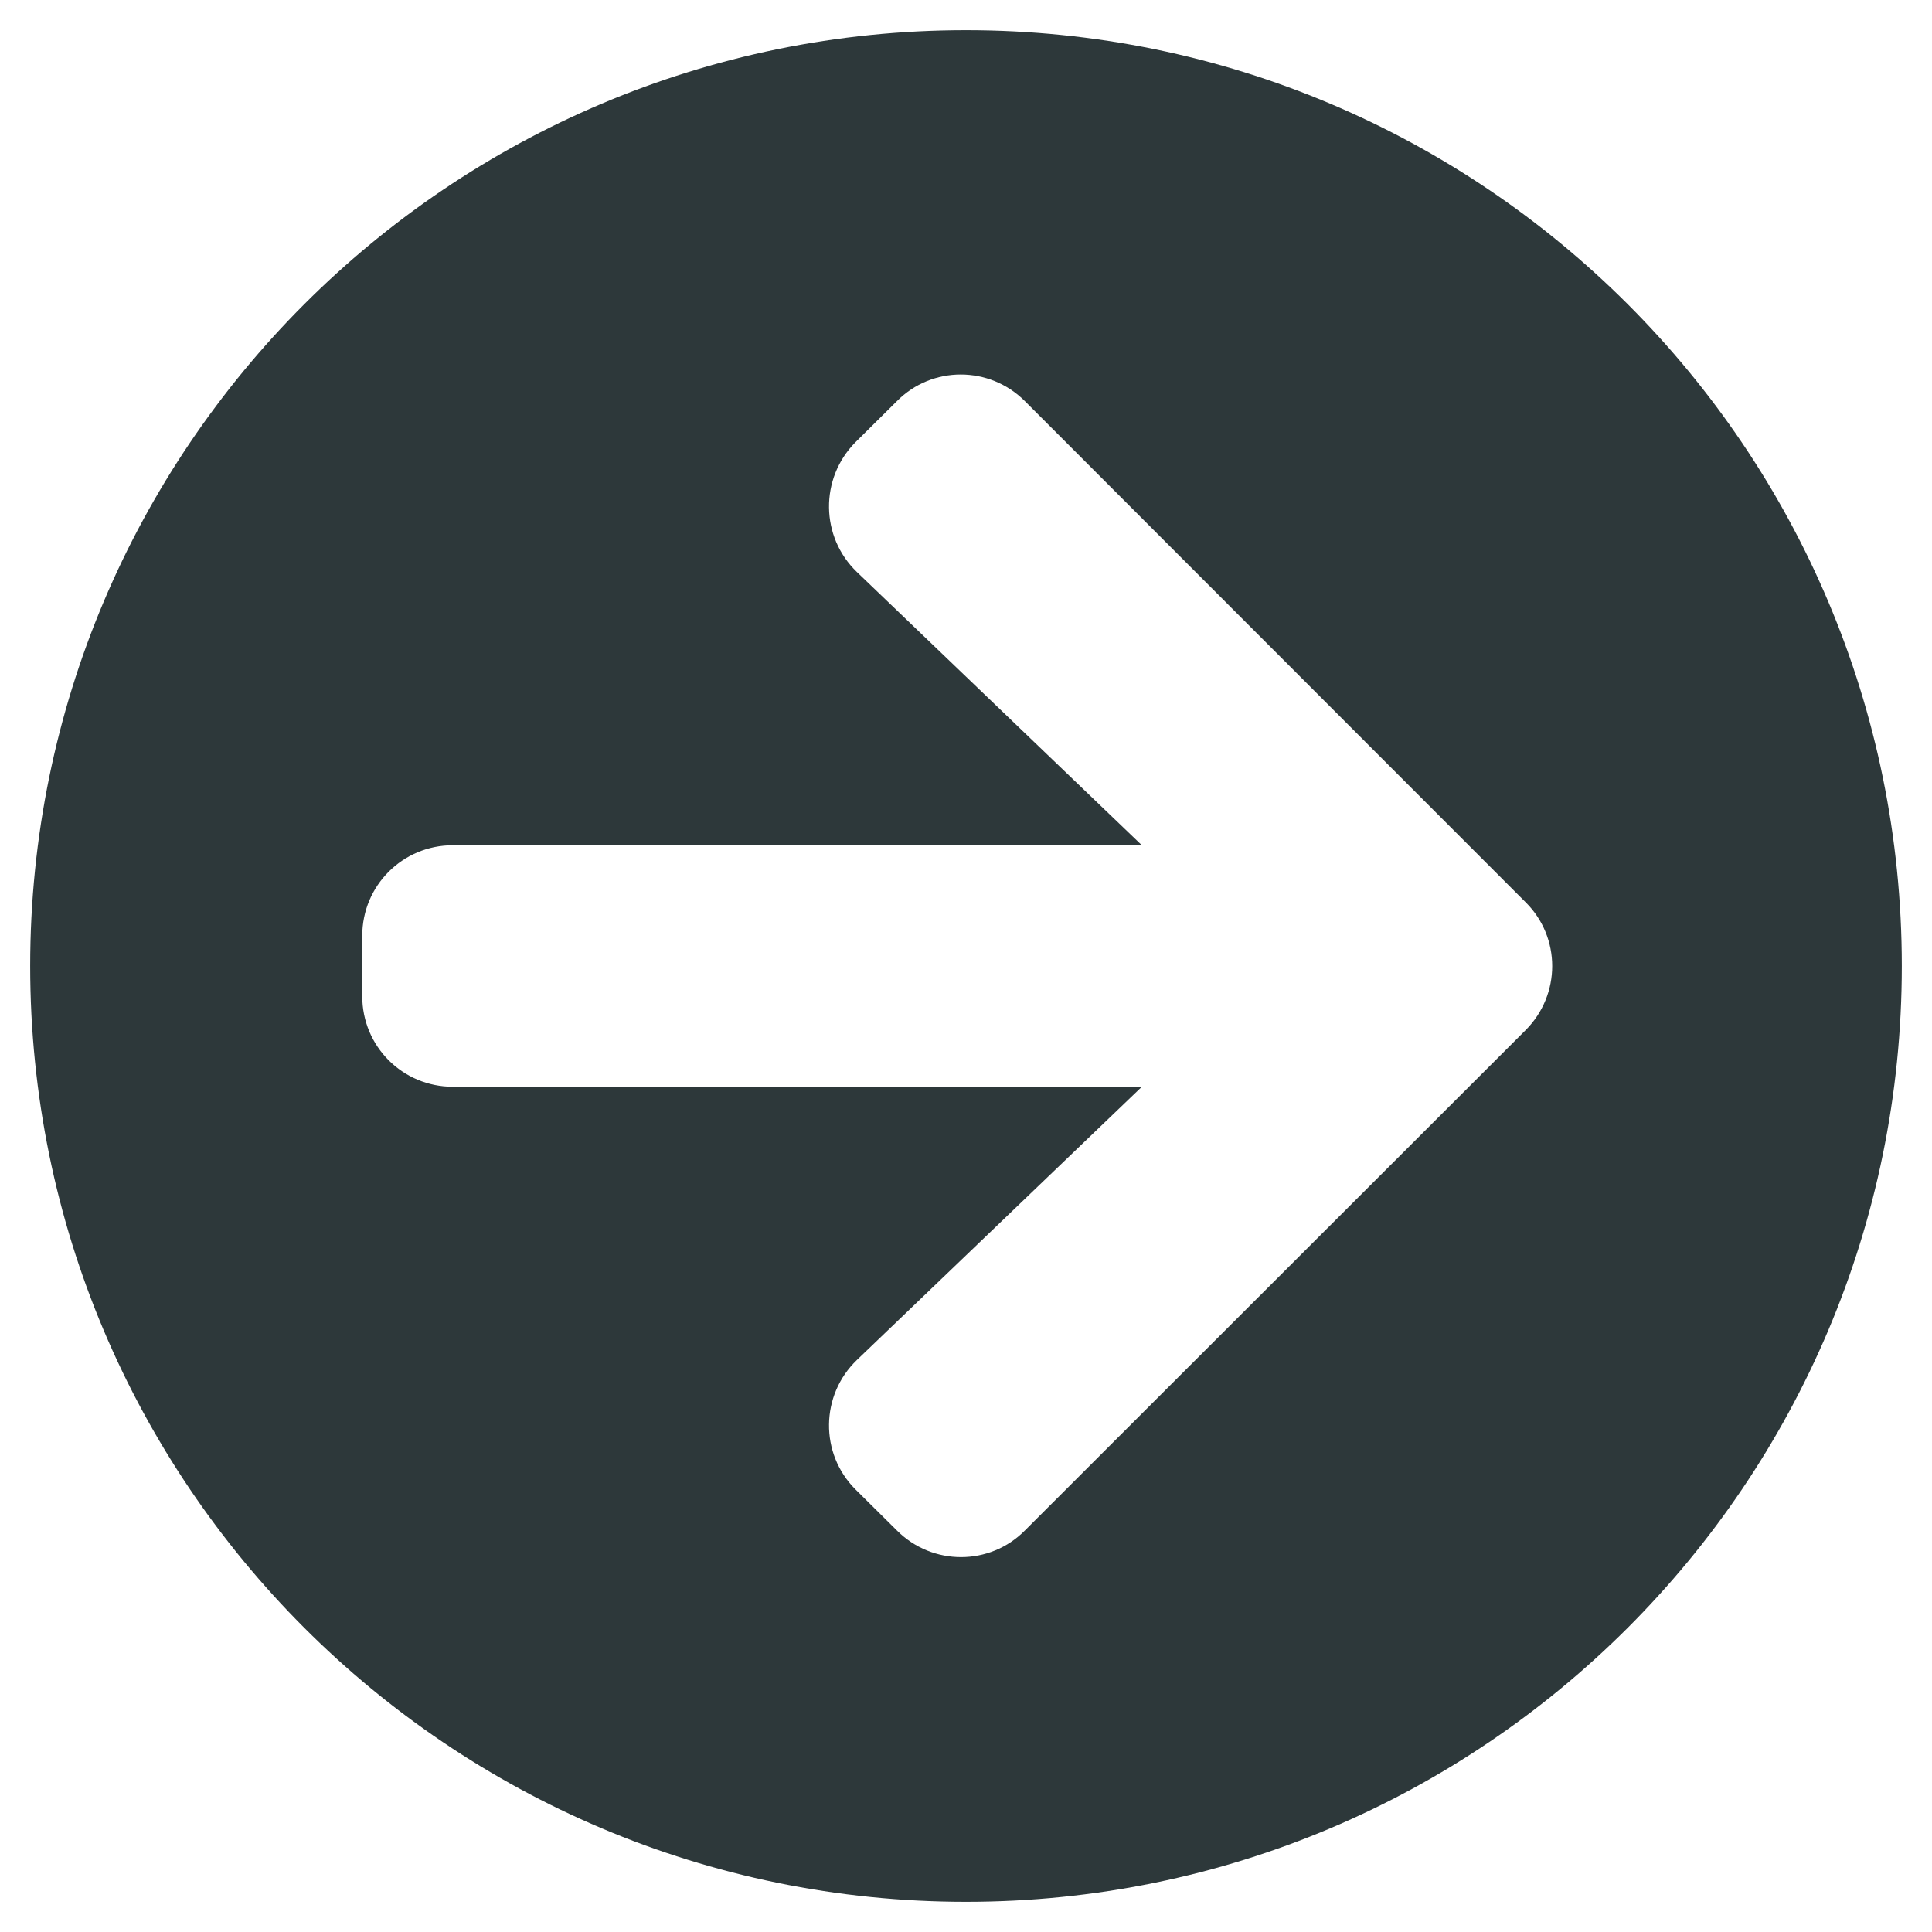
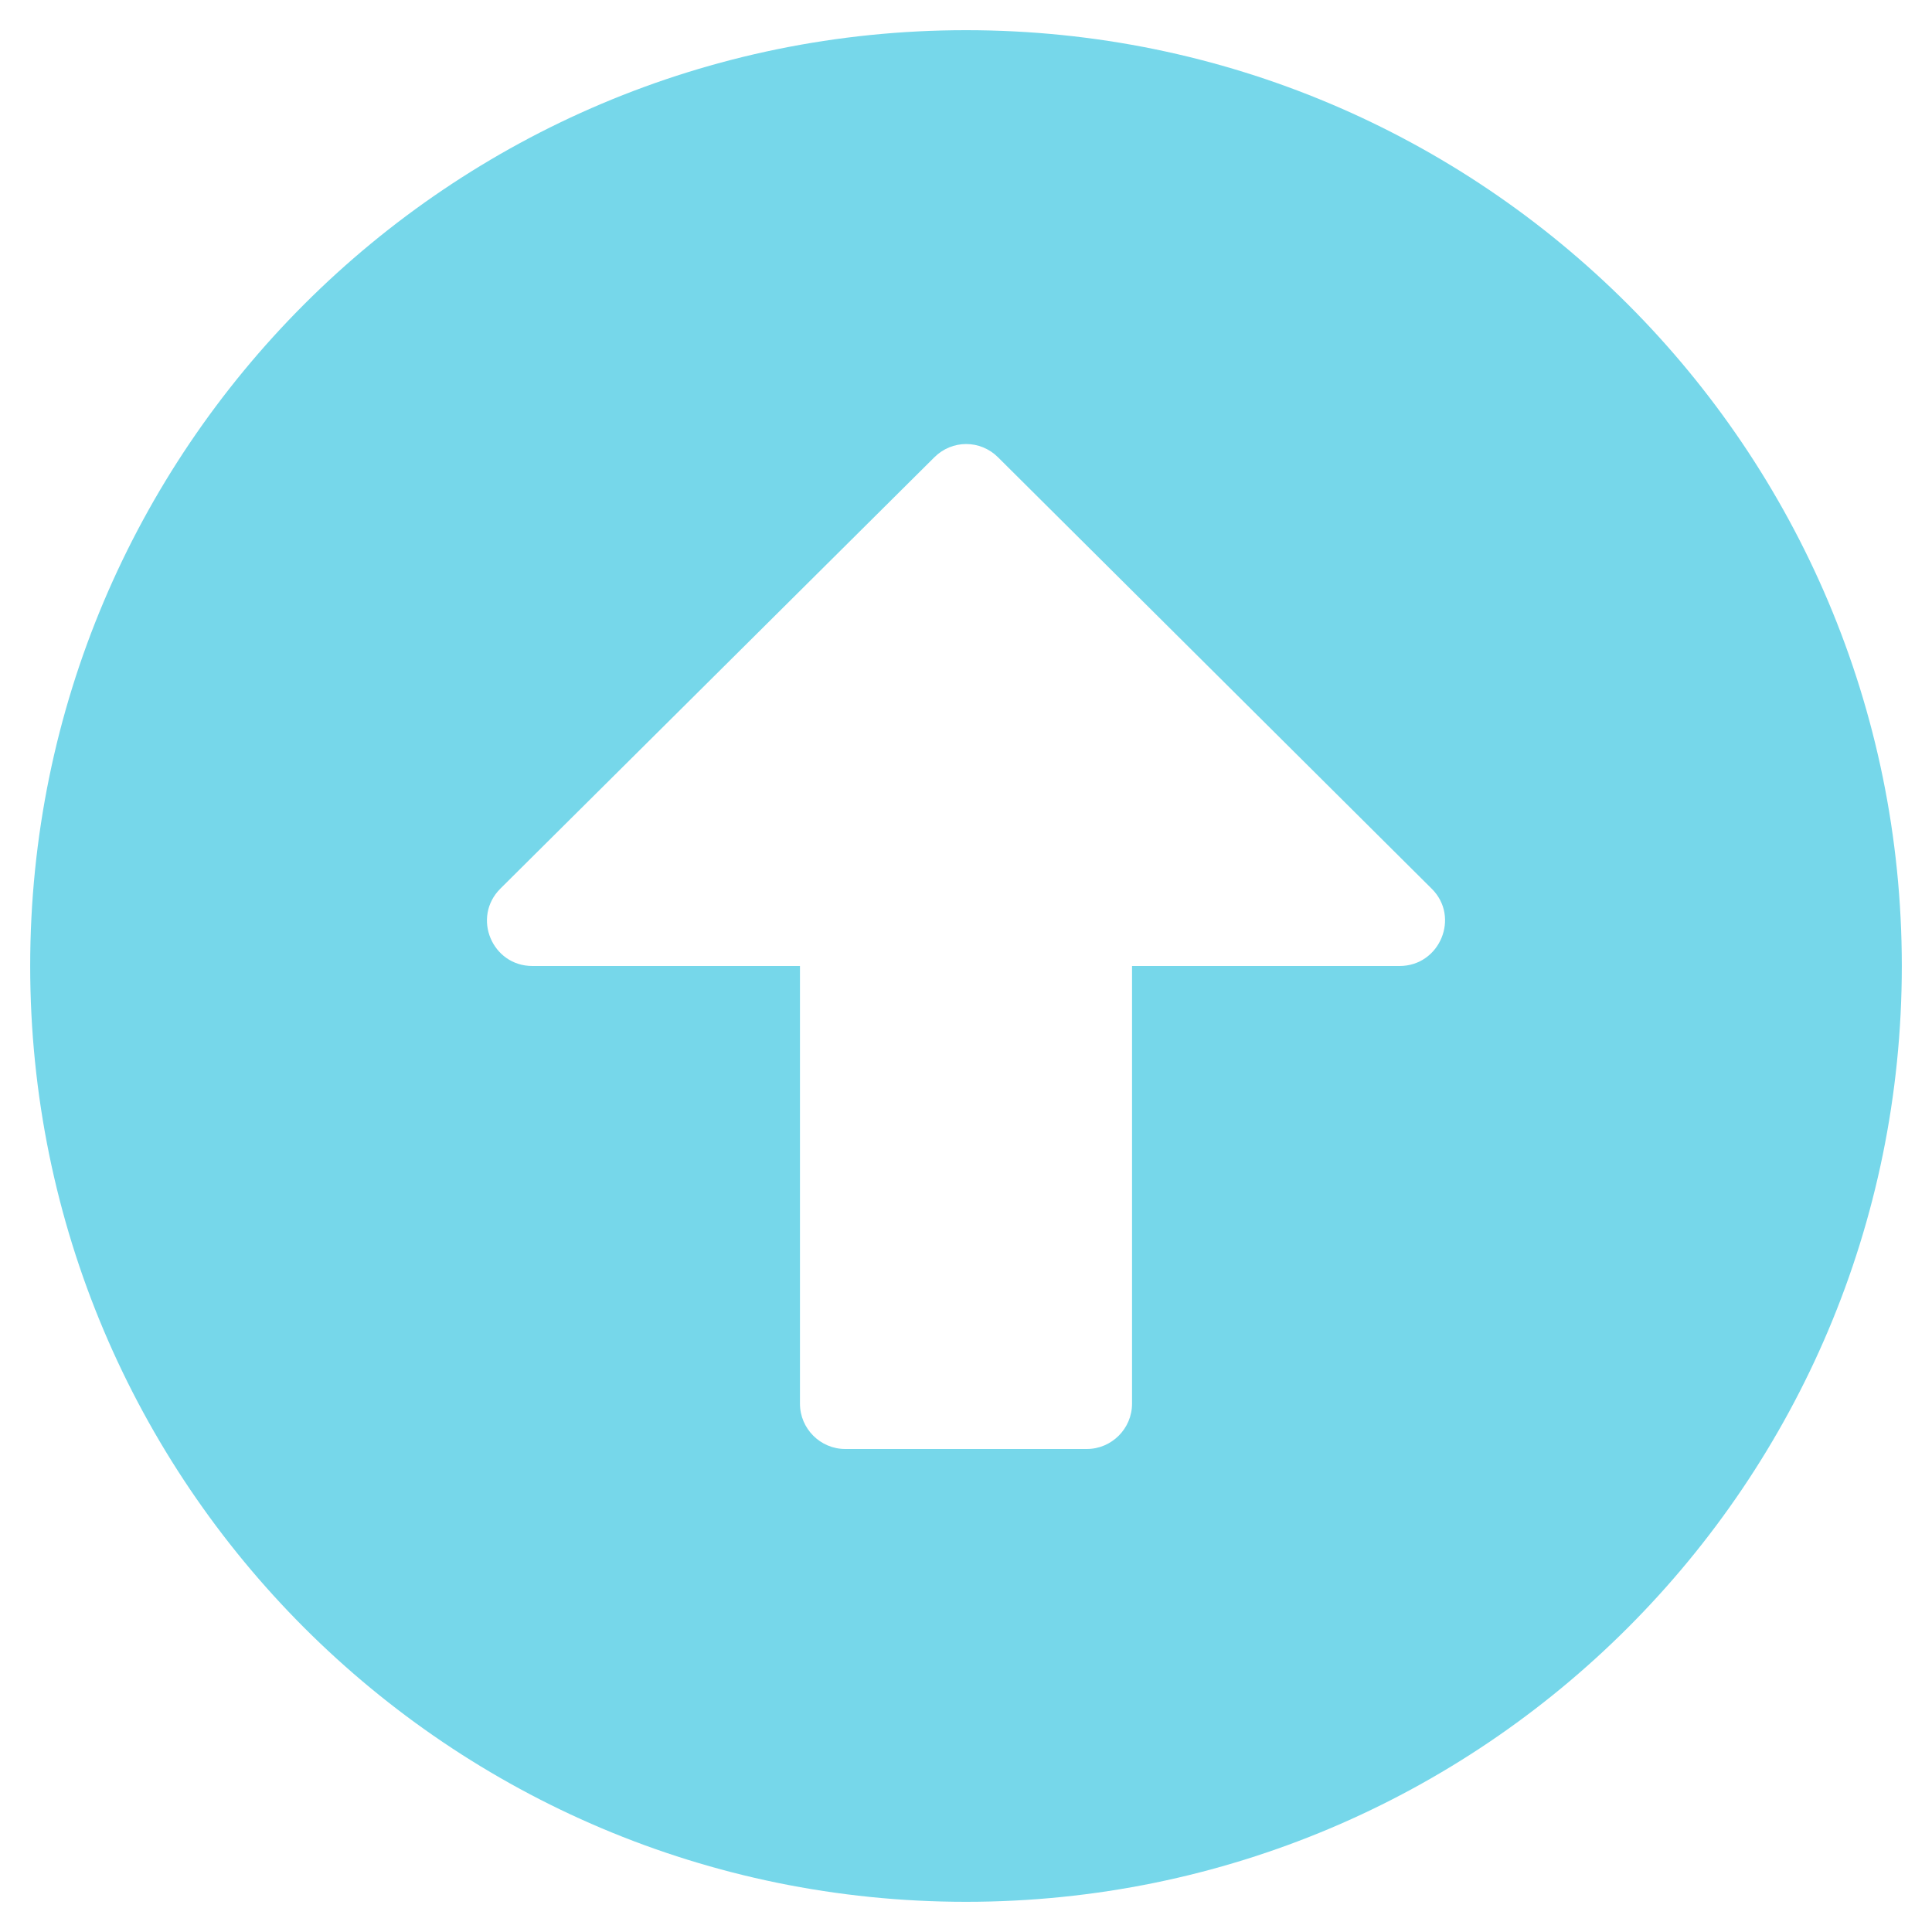
- <svg xmlns="http://www.w3.org/2000/svg" style="fill:#2D383A;" viewBox="0 0 512 512">
-   <path d="M256 8c137 0 248 111 248 248S393 504 256 504 8 393 8 256 119 8 256 8zm-28.9 143.6l75.5 72.4H120c-13.3 0-24 10.7-24 24v16c0 13.3 10.7 24 24 24h182.6l-75.5 72.4c-9.7 9.3-9.9 24.8-.4 34.3l11 10.9c9.4 9.4 24.6 9.4 33.9 0L404.3 273c9.4-9.4 9.4-24.6 0-33.9L271.6 106.3c-9.4-9.4-24.6-9.4-33.9 0l-11 10.9c-9.5 9.6-9.3 25.1.4 34.4z" />
+ <svg xmlns="http://www.w3.org/2000/svg" style="fill:#76D7EA;" viewBox="0 0 512 512">
+   <path d="M8 256C8 119 119 8 256 8s248 111 248 248-111 248-248 248S8 393 8 256zm292 116V256h70.9c10.7 0 16.1-13 8.5-20.5L264.5 121.2c-4.7-4.7-12.2-4.7-16.9 0l-115 114.3c-7.6 7.6-2.2 20.5 8.5 20.5H212v116c0 6.6 5.4 12 12 12h64c6.6 0 12-5.4 12-12z" />
</svg>
